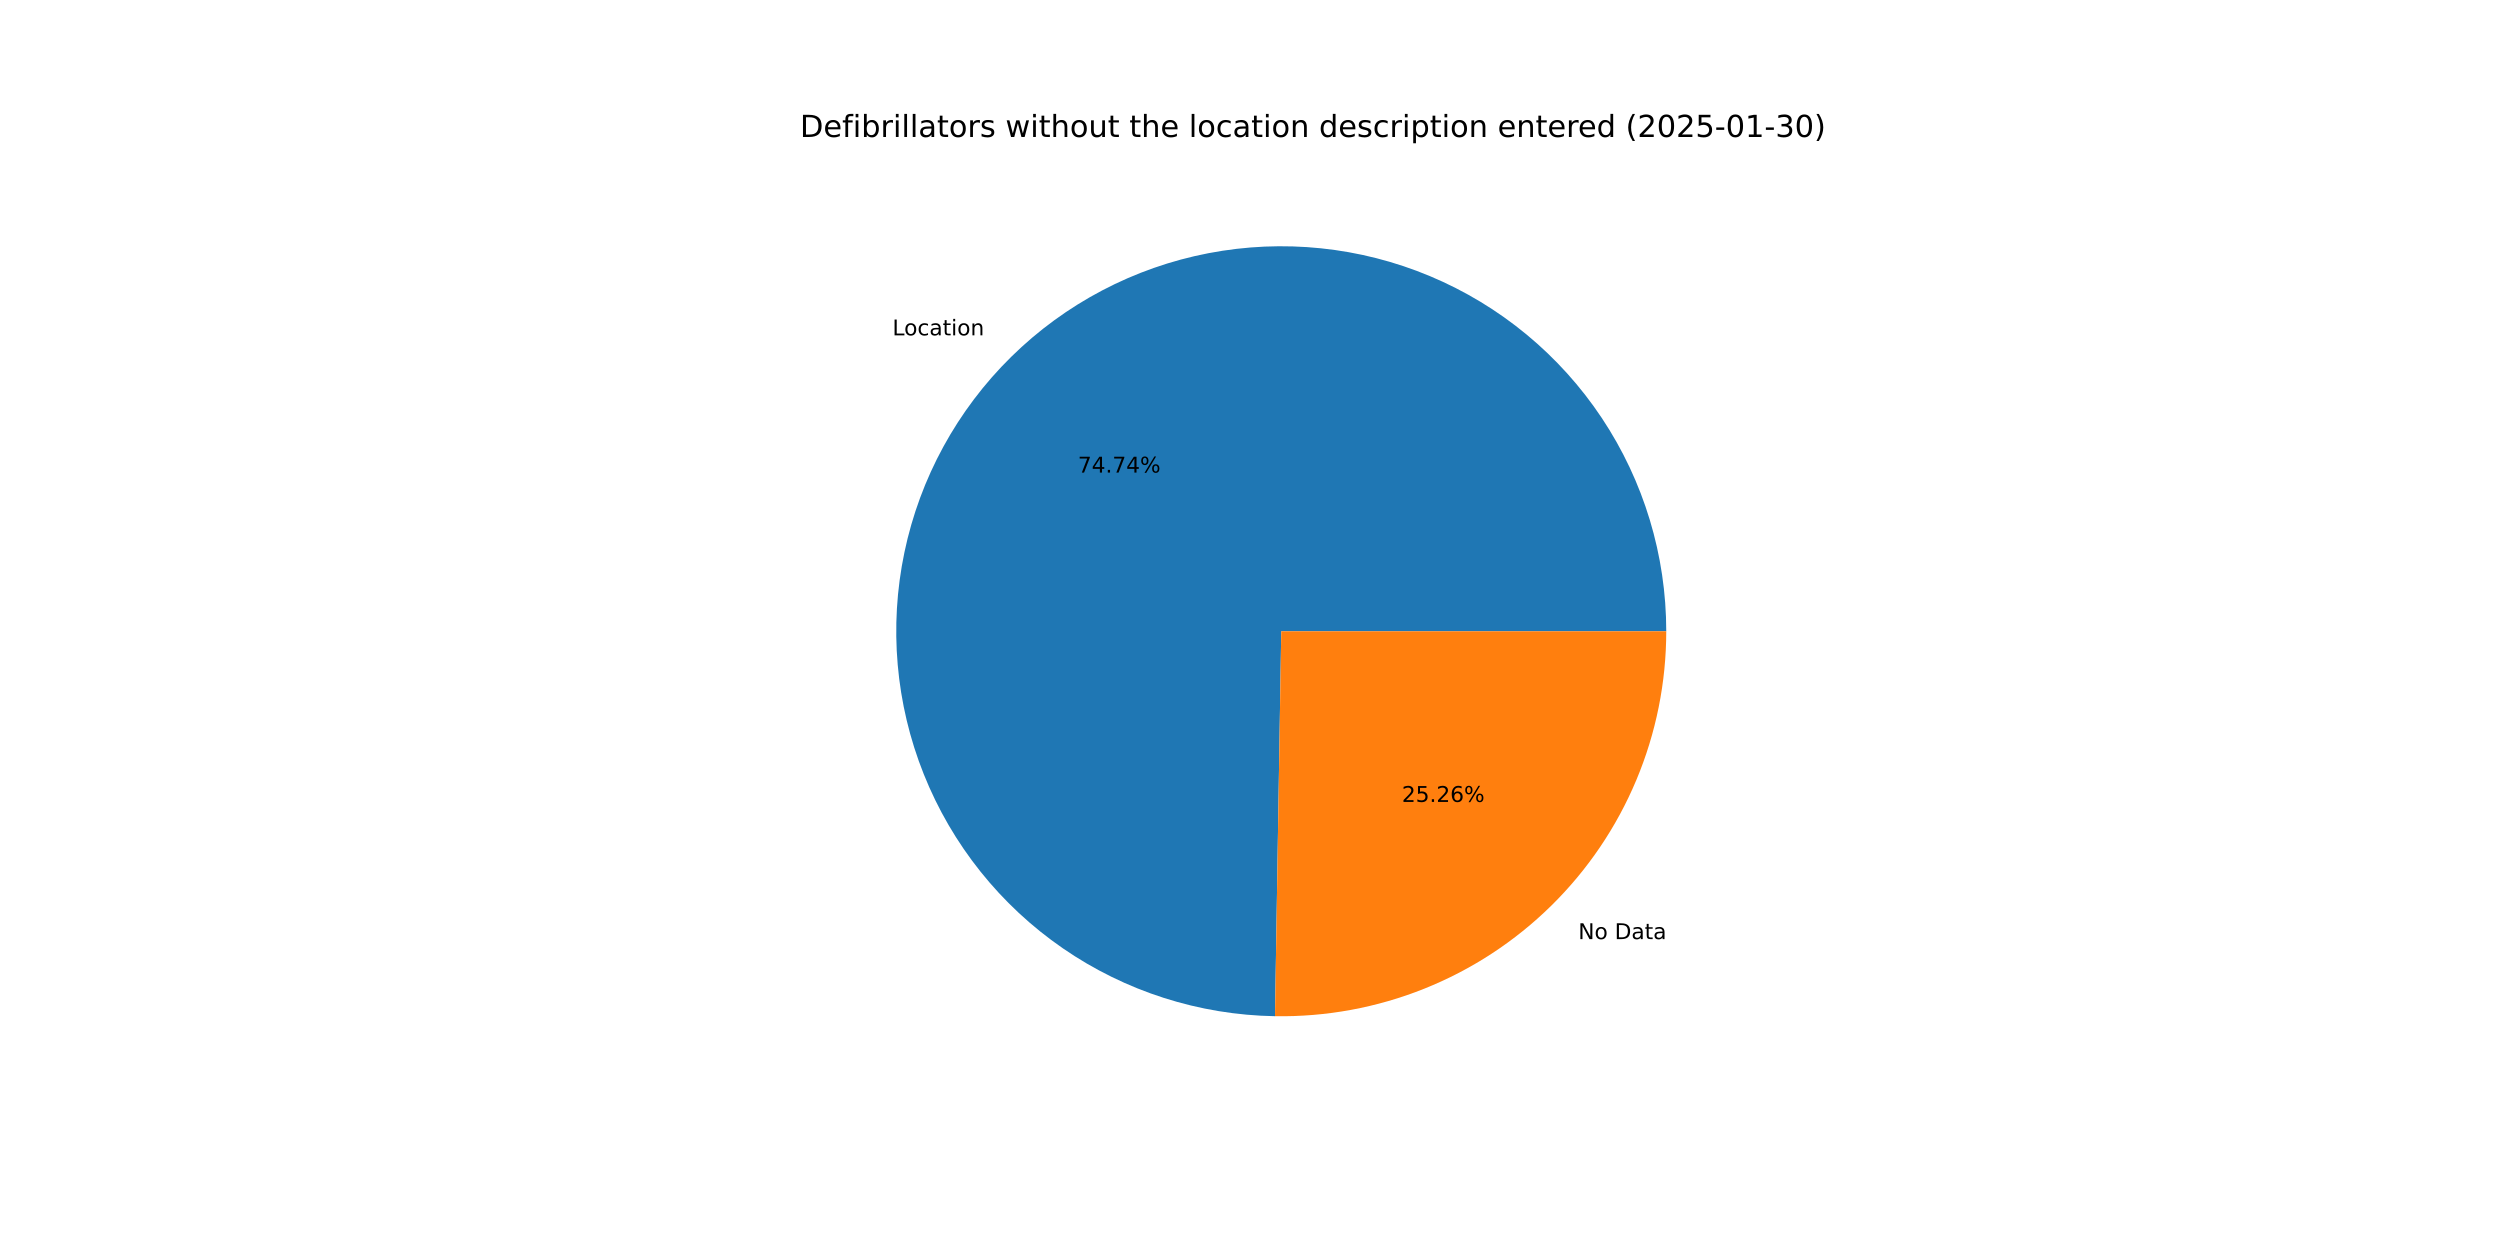
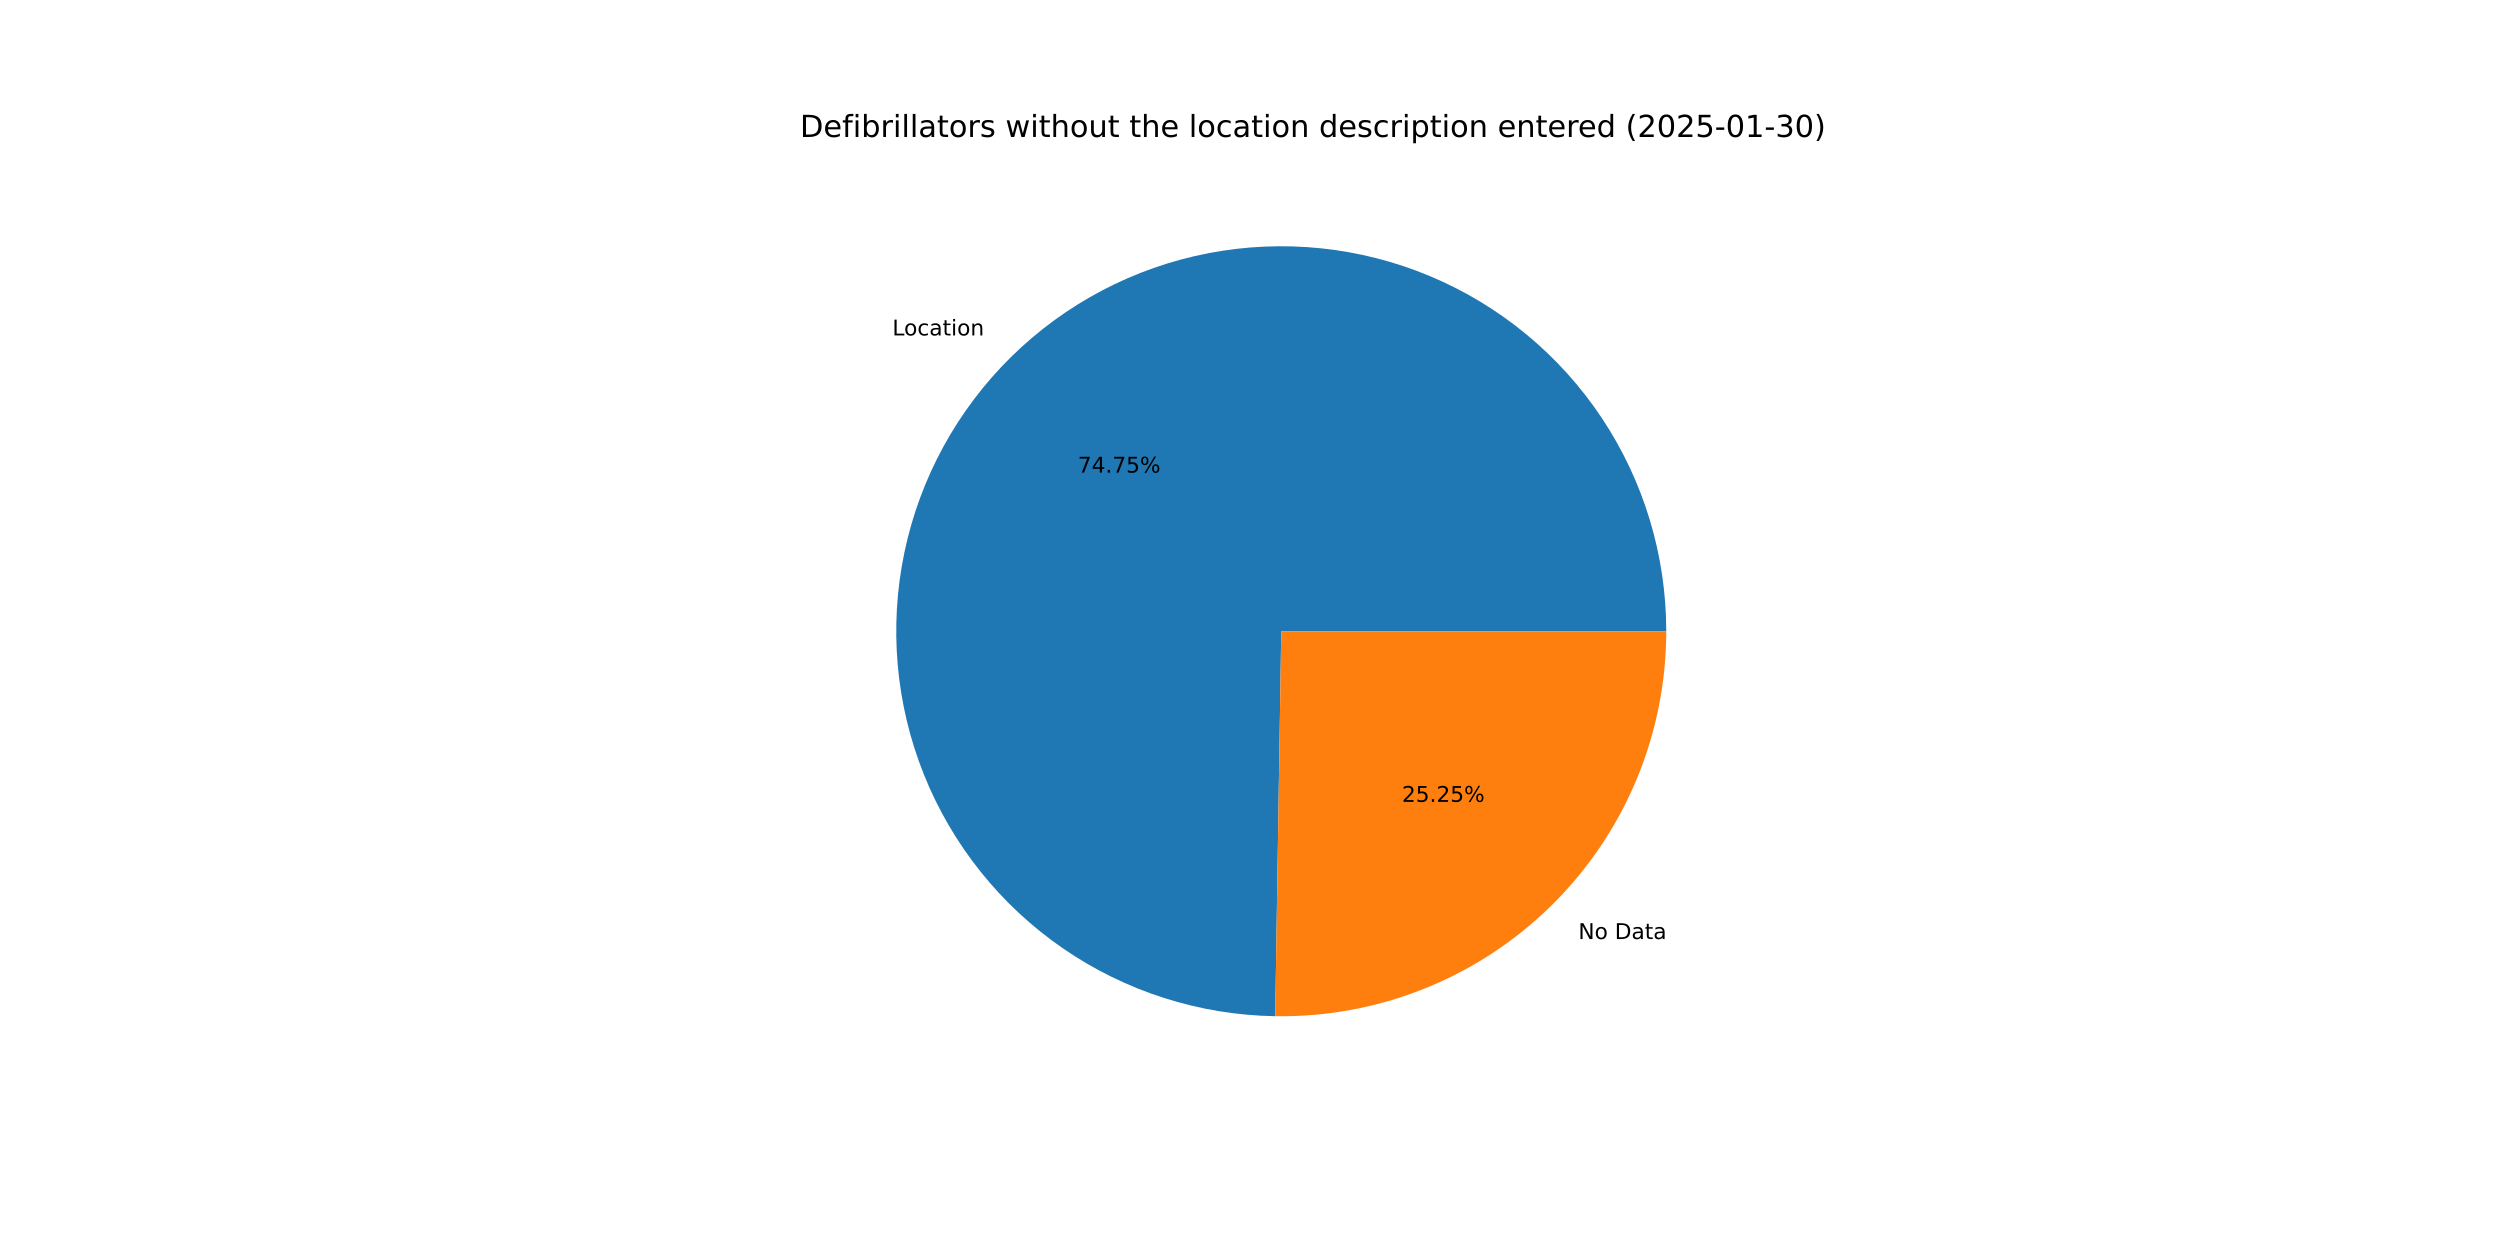
<svg xmlns="http://www.w3.org/2000/svg" xmlns:xlink="http://www.w3.org/1999/xlink" width="1152pt" height="576pt" viewBox="0 0 1152 576" version="1.1">
  <defs>
    <style type="text/css">*{stroke-linejoin: round; stroke-linecap: butt}</style>
  </defs>
  <g id="figure_1">
    <g id="patch_1">
      <path d="M 0 576  L 1152 576  L 1152 0  L 0 0  z " style="fill: #ffffff" />
    </g>
    <g id="axes_1">
      <g id="patch_2">
-         <path d="M 767.808 290.88  C 767.808 255.919 757.473 221.726 738.109 192.617  C 718.745 163.508 691.201 140.763 658.956 127.253  C 626.711 113.743 591.18 110.062 556.85 116.673  C 522.519 123.285 490.897 139.899 465.976 164.419  C 441.055 188.939 423.929 220.287 416.761 254.505  C 409.593 288.724 412.697 324.309 425.682 356.77  C 438.666 389.23 460.961 417.14 489.752 436.974  C 518.542 456.809 552.563 467.697 587.519 468.265  L 590.4 290.88  z " style="fill: #1f77b4" />
+         <path d="M 767.808 290.88  C 767.808 255.915 757.471 221.718 738.102 192.607  C 718.734 163.496 691.185 140.751 658.934 127.244  C 626.683 113.737 591.147 110.061 556.814 116.68  C 522.481 123.299 490.86 139.923 465.942 164.453  C 441.025 188.982 423.906 220.339 416.749 254.564  C 409.591 288.789 412.709 324.378 425.708 356.837  C 438.708 389.296 461.018 417.198 489.821 437.022  C 518.623 456.845 552.654 467.717 587.615 468.266  L 590.4 290.88  z " style="fill: #1f77b4" />
      </g>
      <g id="patch_3">
-         <path d="M 587.519 468.265  C 611.056 468.647 634.434 464.341 656.29 455.598  C 678.146 446.856 698.044 433.85 714.824 417.341  C 731.603 400.832 744.93 381.147 754.027 359.436  C 763.123 337.725 767.808 314.419 767.808 290.88  L 590.4 290.88  z " style="fill: #ff7f0e" />
+         <path d="M 587.615 468.266  C 611.143 468.636 634.512 464.32 656.357 455.572  C 678.201 446.823 698.089 433.815 714.858 417.307  C 731.627 400.799 744.946 381.118 754.036 359.414  C 763.126 337.709 767.808 314.411 767.808 290.88  L 590.4 290.88  z " style="fill: #ff7f0e" />
      </g>
      <g id="matplotlib.axis_1" />
      <g id="matplotlib.axis_2" />
      <g id="text_1">
-         <g transform="translate(411.237 154.5325) scale(0.1 -0.1)">
+         <g transform="translate(411.1995 154.5694) scale(0.1 -0.1)">
          <defs>
            <path id="DejaVuSans-4c" d="M 628 4666  L 1259 4666  L 1259 531  L 3531 531  L 3531 0  L 628 0  L 628 4666  z " transform="scale(0.015625)" />
            <path id="DejaVuSans-6f" d="M 1959 3097  Q 1497 3097 1228 2736  Q 959 2375 959 1747  Q 959 1119 1226 758  Q 1494 397 1959 397  Q 2419 397 2687 759  Q 2956 1122 2956 1747  Q 2956 2369 2687 2733  Q 2419 3097 1959 3097  z M 1959 3584  Q 2709 3584 3137 3096  Q 3566 2609 3566 1747  Q 3566 888 3137 398  Q 2709 -91 1959 -91  Q 1206 -91 779 398  Q 353 888 353 1747  Q 353 2609 779 3096  Q 1206 3584 1959 3584  z " transform="scale(0.015625)" />
            <path id="DejaVuSans-63" d="M 3122 3366  L 3122 2828  Q 2878 2963 2633 3030  Q 2388 3097 2138 3097  Q 1578 3097 1268 2742  Q 959 2388 959 1747  Q 959 1106 1268 751  Q 1578 397 2138 397  Q 2388 397 2633 464  Q 2878 531 3122 666  L 3122 134  Q 2881 22 2623 -34  Q 2366 -91 2075 -91  Q 1284 -91 818 406  Q 353 903 353 1747  Q 353 2603 823 3093  Q 1294 3584 2113 3584  Q 2378 3584 2631 3529  Q 2884 3475 3122 3366  z " transform="scale(0.015625)" />
            <path id="DejaVuSans-61" d="M 2194 1759  Q 1497 1759 1228 1600  Q 959 1441 959 1056  Q 959 750 1161 570  Q 1363 391 1709 391  Q 2188 391 2477 730  Q 2766 1069 2766 1631  L 2766 1759  L 2194 1759  z M 3341 1997  L 3341 0  L 2766 0  L 2766 531  Q 2569 213 2275 61  Q 1981 -91 1556 -91  Q 1019 -91 701 211  Q 384 513 384 1019  Q 384 1609 779 1909  Q 1175 2209 1959 2209  L 2766 2209  L 2766 2266  Q 2766 2663 2505 2880  Q 2244 3097 1772 3097  Q 1472 3097 1187 3025  Q 903 2953 641 2809  L 641 3341  Q 956 3463 1253 3523  Q 1550 3584 1831 3584  Q 2591 3584 2966 3190  Q 3341 2797 3341 1997  z " transform="scale(0.015625)" />
            <path id="DejaVuSans-74" d="M 1172 4494  L 1172 3500  L 2356 3500  L 2356 3053  L 1172 3053  L 1172 1153  Q 1172 725 1289 603  Q 1406 481 1766 481  L 2356 481  L 2356 0  L 1766 0  Q 1100 0 847 248  Q 594 497 594 1153  L 594 3053  L 172 3053  L 172 3500  L 594 3500  L 594 4494  L 1172 4494  z " transform="scale(0.015625)" />
            <path id="DejaVuSans-69" d="M 603 3500  L 1178 3500  L 1178 0  L 603 0  L 603 3500  z M 603 4863  L 1178 4863  L 1178 4134  L 603 4134  L 603 4863  z " transform="scale(0.015625)" />
            <path id="DejaVuSans-6e" d="M 3513 2113  L 3513 0  L 2938 0  L 2938 2094  Q 2938 2591 2744 2837  Q 2550 3084 2163 3084  Q 1697 3084 1428 2787  Q 1159 2491 1159 1978  L 1159 0  L 581 0  L 581 3500  L 1159 3500  L 1159 2956  Q 1366 3272 1645 3428  Q 1925 3584 2291 3584  Q 2894 3584 3203 3211  Q 3513 2838 3513 2113  z " transform="scale(0.015625)" />
          </defs>
          <use xlink:href="#DejaVuSans-4c" />
          <use xlink:href="#DejaVuSans-6f" x="53.963" />
          <use xlink:href="#DejaVuSans-63" x="115.145" />
          <use xlink:href="#DejaVuSans-61" x="170.125" />
          <use xlink:href="#DejaVuSans-74" x="231.404" />
          <use xlink:href="#DejaVuSans-69" x="270.613" />
          <use xlink:href="#DejaVuSans-6f" x="298.396" />
          <use xlink:href="#DejaVuSans-6e" x="359.578" />
        </g>
      </g>
      <g id="text_2">
-         <g transform="translate(496.6809 217.7629) scale(0.1 -0.1)">
+         <g transform="translate(496.6604 217.783) scale(0.1 -0.1)">
          <defs>
            <path id="DejaVuSans-37" d="M 525 4666  L 3525 4666  L 3525 4397  L 1831 0  L 1172 0  L 2766 4134  L 525 4134  L 525 4666  z " transform="scale(0.015625)" />
            <path id="DejaVuSans-34" d="M 2419 4116  L 825 1625  L 2419 1625  L 2419 4116  z M 2253 4666  L 3047 4666  L 3047 1625  L 3713 1625  L 3713 1100  L 3047 1100  L 3047 0  L 2419 0  L 2419 1100  L 313 1100  L 313 1709  L 2253 4666  z " transform="scale(0.015625)" />
            <path id="DejaVuSans-2e" d="M 684 794  L 1344 794  L 1344 0  L 684 0  L 684 794  z " transform="scale(0.015625)" />
+             <path id="DejaVuSans-35" d="M 691 4666  L 3169 4666  L 3169 4134  L 1269 4134  L 1269 2991  Q 1406 3038 1543 3061  Q 1681 3084 1819 3084  Q 2600 3084 3056 2656  Q 3513 2228 3513 1497  Q 3513 744 3044 326  Q 2575 -91 1722 -91  Q 1428 -91 1123 -41  Q 819 9 494 109  L 494 744  Q 775 591 1075 516  Q 1375 441 1709 441  Q 2250 441 2565 725  Q 2881 1009 2881 1497  Q 2881 1984 2565 2268  Q 2250 2553 1709 2553  Q 1456 2553 1204 2497  Q 953 2441 691 2322  L 691 4666  z " transform="scale(0.015625)" />
            <path id="DejaVuSans-25" d="M 4653 2053  Q 4381 2053 4226 1822  Q 4072 1591 4072 1178  Q 4072 772 4226 539  Q 4381 306 4653 306  Q 4919 306 5073 539  Q 5228 772 5228 1178  Q 5228 1588 5073 1820  Q 4919 2053 4653 2053  z M 4653 2450  Q 5147 2450 5437 2106  Q 5728 1763 5728 1178  Q 5728 594 5436 251  Q 5144 -91 4653 -91  Q 4153 -91 3862 251  Q 3572 594 3572 1178  Q 3572 1766 3864 2108  Q 4156 2450 4653 2450  z M 1428 4353  Q 1159 4353 1004 4120  Q 850 3888 850 3481  Q 850 3069 1003 2837  Q 1156 2606 1428 2606  Q 1700 2606 1854 2837  Q 2009 3069 2009 3481  Q 2009 3884 1853 4118  Q 1697 4353 1428 4353  z M 4250 4750  L 4750 4750  L 1831 -91  L 1331 -91  L 4250 4750  z M 1428 4750  Q 1922 4750 2215 4408  Q 2509 4066 2509 3481  Q 2509 2891 2217 2550  Q 1925 2209 1428 2209  Q 931 2209 642 2551  Q 353 2894 353 3481  Q 353 4063 643 4406  Q 934 4750 1428 4750  z " transform="scale(0.015625)" />
          </defs>
          <use xlink:href="#DejaVuSans-37" />
          <use xlink:href="#DejaVuSans-34" x="63.623" />
          <use xlink:href="#DejaVuSans-2e" x="127.246" />
          <use xlink:href="#DejaVuSans-37" x="159.033" />
-           <use xlink:href="#DejaVuSans-34" x="222.656" />
+           <use xlink:href="#DejaVuSans-35" x="222.656" />
          <use xlink:href="#DejaVuSans-25" x="286.279" />
        </g>
      </g>
      <g id="text_3">
-         <g transform="translate(727.2661 432.7462) scale(0.1 -0.1)">
+         <g transform="translate(727.3037 432.7093) scale(0.1 -0.1)">
          <defs>
            <path id="DejaVuSans-4e" d="M 628 4666  L 1478 4666  L 3547 763  L 3547 4666  L 4159 4666  L 4159 0  L 3309 0  L 1241 3903  L 1241 0  L 628 0  L 628 4666  z " transform="scale(0.015625)" />
            <path id="DejaVuSans-20" transform="scale(0.015625)" />
            <path id="DejaVuSans-44" d="M 1259 4147  L 1259 519  L 2022 519  Q 2988 519 3436 956  Q 3884 1394 3884 2338  Q 3884 3275 3436 3711  Q 2988 4147 2022 4147  L 1259 4147  z M 628 4666  L 1925 4666  Q 3281 4666 3915 4102  Q 4550 3538 4550 2338  Q 4550 1131 3912 565  Q 3275 0 1925 0  L 628 0  L 628 4666  z " transform="scale(0.015625)" />
          </defs>
          <use xlink:href="#DejaVuSans-4e" />
          <use xlink:href="#DejaVuSans-6f" x="74.805" />
          <use xlink:href="#DejaVuSans-20" x="135.986" />
          <use xlink:href="#DejaVuSans-44" x="167.773" />
          <use xlink:href="#DejaVuSans-61" x="244.775" />
          <use xlink:href="#DejaVuSans-74" x="306.055" />
          <use xlink:href="#DejaVuSans-61" x="345.264" />
        </g>
      </g>
      <g id="text_4">
-         <g transform="translate(645.9894 369.5158) scale(0.1 -0.1)">
+         <g transform="translate(646.0099 369.4957) scale(0.1 -0.1)">
          <defs>
            <path id="DejaVuSans-32" d="M 1228 531  L 3431 531  L 3431 0  L 469 0  L 469 531  Q 828 903 1448 1529  Q 2069 2156 2228 2338  Q 2531 2678 2651 2914  Q 2772 3150 2772 3378  Q 2772 3750 2511 3984  Q 2250 4219 1831 4219  Q 1534 4219 1204 4116  Q 875 4013 500 3803  L 500 4441  Q 881 4594 1212 4672  Q 1544 4750 1819 4750  Q 2544 4750 2975 4387  Q 3406 4025 3406 3419  Q 3406 3131 3298 2873  Q 3191 2616 2906 2266  Q 2828 2175 2409 1742  Q 1991 1309 1228 531  z " transform="scale(0.015625)" />
-             <path id="DejaVuSans-35" d="M 691 4666  L 3169 4666  L 3169 4134  L 1269 4134  L 1269 2991  Q 1406 3038 1543 3061  Q 1681 3084 1819 3084  Q 2600 3084 3056 2656  Q 3513 2228 3513 1497  Q 3513 744 3044 326  Q 2575 -91 1722 -91  Q 1428 -91 1123 -41  Q 819 9 494 109  L 494 744  Q 775 591 1075 516  Q 1375 441 1709 441  Q 2250 441 2565 725  Q 2881 1009 2881 1497  Q 2881 1984 2565 2268  Q 2250 2553 1709 2553  Q 1456 2553 1204 2497  Q 953 2441 691 2322  L 691 4666  z " transform="scale(0.015625)" />
-             <path id="DejaVuSans-36" d="M 2113 2584  Q 1688 2584 1439 2293  Q 1191 2003 1191 1497  Q 1191 994 1439 701  Q 1688 409 2113 409  Q 2538 409 2786 701  Q 3034 994 3034 1497  Q 3034 2003 2786 2293  Q 2538 2584 2113 2584  z M 3366 4563  L 3366 3988  Q 3128 4100 2886 4159  Q 2644 4219 2406 4219  Q 1781 4219 1451 3797  Q 1122 3375 1075 2522  Q 1259 2794 1537 2939  Q 1816 3084 2150 3084  Q 2853 3084 3261 2657  Q 3669 2231 3669 1497  Q 3669 778 3244 343  Q 2819 -91 2113 -91  Q 1303 -91 875 529  Q 447 1150 447 2328  Q 447 3434 972 4092  Q 1497 4750 2381 4750  Q 2619 4750 2861 4703  Q 3103 4656 3366 4563  z " transform="scale(0.015625)" />
          </defs>
          <use xlink:href="#DejaVuSans-32" />
          <use xlink:href="#DejaVuSans-35" x="63.623" />
          <use xlink:href="#DejaVuSans-2e" x="127.246" />
          <use xlink:href="#DejaVuSans-32" x="159.033" />
-           <use xlink:href="#DejaVuSans-36" x="222.656" />
+           <use xlink:href="#DejaVuSans-35" x="222.656" />
          <use xlink:href="#DejaVuSans-25" x="286.279" />
        </g>
      </g>
      <g id="text_5">
        <g transform="translate(368.64 63.12) scale(0.14 -0.14)">
          <defs>
            <path id="DejaVuSans-65" d="M 3597 1894  L 3597 1613  L 953 1613  Q 991 1019 1311 708  Q 1631 397 2203 397  Q 2534 397 2845 478  Q 3156 559 3463 722  L 3463 178  Q 3153 47 2828 -22  Q 2503 -91 2169 -91  Q 1331 -91 842 396  Q 353 884 353 1716  Q 353 2575 817 3079  Q 1281 3584 2069 3584  Q 2775 3584 3186 3129  Q 3597 2675 3597 1894  z M 3022 2063  Q 3016 2534 2758 2815  Q 2500 3097 2075 3097  Q 1594 3097 1305 2825  Q 1016 2553 972 2059  L 3022 2063  z " transform="scale(0.015625)" />
            <path id="DejaVuSans-66" d="M 2375 4863  L 2375 4384  L 1825 4384  Q 1516 4384 1395 4259  Q 1275 4134 1275 3809  L 1275 3500  L 2222 3500  L 2222 3053  L 1275 3053  L 1275 0  L 697 0  L 697 3053  L 147 3053  L 147 3500  L 697 3500  L 697 3744  Q 697 4328 969 4595  Q 1241 4863 1831 4863  L 2375 4863  z " transform="scale(0.015625)" />
            <path id="DejaVuSans-62" d="M 3116 1747  Q 3116 2381 2855 2742  Q 2594 3103 2138 3103  Q 1681 3103 1420 2742  Q 1159 2381 1159 1747  Q 1159 1113 1420 752  Q 1681 391 2138 391  Q 2594 391 2855 752  Q 3116 1113 3116 1747  z M 1159 2969  Q 1341 3281 1617 3432  Q 1894 3584 2278 3584  Q 2916 3584 3314 3078  Q 3713 2572 3713 1747  Q 3713 922 3314 415  Q 2916 -91 2278 -91  Q 1894 -91 1617 61  Q 1341 213 1159 525  L 1159 0  L 581 0  L 581 4863  L 1159 4863  L 1159 2969  z " transform="scale(0.015625)" />
            <path id="DejaVuSans-72" d="M 2631 2963  Q 2534 3019 2420 3045  Q 2306 3072 2169 3072  Q 1681 3072 1420 2755  Q 1159 2438 1159 1844  L 1159 0  L 581 0  L 581 3500  L 1159 3500  L 1159 2956  Q 1341 3275 1631 3429  Q 1922 3584 2338 3584  Q 2397 3584 2469 3576  Q 2541 3569 2628 3553  L 2631 2963  z " transform="scale(0.015625)" />
            <path id="DejaVuSans-6c" d="M 603 4863  L 1178 4863  L 1178 0  L 603 0  L 603 4863  z " transform="scale(0.015625)" />
            <path id="DejaVuSans-73" d="M 2834 3397  L 2834 2853  Q 2591 2978 2328 3040  Q 2066 3103 1784 3103  Q 1356 3103 1142 2972  Q 928 2841 928 2578  Q 928 2378 1081 2264  Q 1234 2150 1697 2047  L 1894 2003  Q 2506 1872 2764 1633  Q 3022 1394 3022 966  Q 3022 478 2636 193  Q 2250 -91 1575 -91  Q 1294 -91 989 -36  Q 684 19 347 128  L 347 722  Q 666 556 975 473  Q 1284 391 1588 391  Q 1994 391 2212 530  Q 2431 669 2431 922  Q 2431 1156 2273 1281  Q 2116 1406 1581 1522  L 1381 1569  Q 847 1681 609 1914  Q 372 2147 372 2553  Q 372 3047 722 3315  Q 1072 3584 1716 3584  Q 2034 3584 2315 3537  Q 2597 3491 2834 3397  z " transform="scale(0.015625)" />
            <path id="DejaVuSans-77" d="M 269 3500  L 844 3500  L 1563 769  L 2278 3500  L 2956 3500  L 3675 769  L 4391 3500  L 4966 3500  L 4050 0  L 3372 0  L 2619 2869  L 1863 0  L 1184 0  L 269 3500  z " transform="scale(0.015625)" />
            <path id="DejaVuSans-68" d="M 3513 2113  L 3513 0  L 2938 0  L 2938 2094  Q 2938 2591 2744 2837  Q 2550 3084 2163 3084  Q 1697 3084 1428 2787  Q 1159 2491 1159 1978  L 1159 0  L 581 0  L 581 4863  L 1159 4863  L 1159 2956  Q 1366 3272 1645 3428  Q 1925 3584 2291 3584  Q 2894 3584 3203 3211  Q 3513 2838 3513 2113  z " transform="scale(0.015625)" />
            <path id="DejaVuSans-75" d="M 544 1381  L 544 3500  L 1119 3500  L 1119 1403  Q 1119 906 1312 657  Q 1506 409 1894 409  Q 2359 409 2629 706  Q 2900 1003 2900 1516  L 2900 3500  L 3475 3500  L 3475 0  L 2900 0  L 2900 538  Q 2691 219 2414 64  Q 2138 -91 1772 -91  Q 1169 -91 856 284  Q 544 659 544 1381  z M 1991 3584  L 1991 3584  z " transform="scale(0.015625)" />
            <path id="DejaVuSans-64" d="M 2906 2969  L 2906 4863  L 3481 4863  L 3481 0  L 2906 0  L 2906 525  Q 2725 213 2448 61  Q 2172 -91 1784 -91  Q 1150 -91 751 415  Q 353 922 353 1747  Q 353 2572 751 3078  Q 1150 3584 1784 3584  Q 2172 3584 2448 3432  Q 2725 3281 2906 2969  z M 947 1747  Q 947 1113 1208 752  Q 1469 391 1925 391  Q 2381 391 2643 752  Q 2906 1113 2906 1747  Q 2906 2381 2643 2742  Q 2381 3103 1925 3103  Q 1469 3103 1208 2742  Q 947 2381 947 1747  z " transform="scale(0.015625)" />
            <path id="DejaVuSans-70" d="M 1159 525  L 1159 -1331  L 581 -1331  L 581 3500  L 1159 3500  L 1159 2969  Q 1341 3281 1617 3432  Q 1894 3584 2278 3584  Q 2916 3584 3314 3078  Q 3713 2572 3713 1747  Q 3713 922 3314 415  Q 2916 -91 2278 -91  Q 1894 -91 1617 61  Q 1341 213 1159 525  z M 3116 1747  Q 3116 2381 2855 2742  Q 2594 3103 2138 3103  Q 1681 3103 1420 2742  Q 1159 2381 1159 1747  Q 1159 1113 1420 752  Q 1681 391 2138 391  Q 2594 391 2855 752  Q 3116 1113 3116 1747  z " transform="scale(0.015625)" />
            <path id="DejaVuSans-28" d="M 1984 4856  Q 1566 4138 1362 3434  Q 1159 2731 1159 2009  Q 1159 1288 1364 580  Q 1569 -128 1984 -844  L 1484 -844  Q 1016 -109 783 600  Q 550 1309 550 2009  Q 550 2706 781 3412  Q 1013 4119 1484 4856  L 1984 4856  z " transform="scale(0.015625)" />
            <path id="DejaVuSans-30" d="M 2034 4250  Q 1547 4250 1301 3770  Q 1056 3291 1056 2328  Q 1056 1369 1301 889  Q 1547 409 2034 409  Q 2525 409 2770 889  Q 3016 1369 3016 2328  Q 3016 3291 2770 3770  Q 2525 4250 2034 4250  z M 2034 4750  Q 2819 4750 3233 4129  Q 3647 3509 3647 2328  Q 3647 1150 3233 529  Q 2819 -91 2034 -91  Q 1250 -91 836 529  Q 422 1150 422 2328  Q 422 3509 836 4129  Q 1250 4750 2034 4750  z " transform="scale(0.015625)" />
            <path id="DejaVuSans-2d" d="M 313 2009  L 1997 2009  L 1997 1497  L 313 1497  L 313 2009  z " transform="scale(0.015625)" />
            <path id="DejaVuSans-31" d="M 794 531  L 1825 531  L 1825 4091  L 703 3866  L 703 4441  L 1819 4666  L 2450 4666  L 2450 531  L 3481 531  L 3481 0  L 794 0  L 794 531  z " transform="scale(0.015625)" />
            <path id="DejaVuSans-33" d="M 2597 2516  Q 3050 2419 3304 2112  Q 3559 1806 3559 1356  Q 3559 666 3084 287  Q 2609 -91 1734 -91  Q 1441 -91 1130 -33  Q 819 25 488 141  L 488 750  Q 750 597 1062 519  Q 1375 441 1716 441  Q 2309 441 2620 675  Q 2931 909 2931 1356  Q 2931 1769 2642 2001  Q 2353 2234 1838 2234  L 1294 2234  L 1294 2753  L 1863 2753  Q 2328 2753 2575 2939  Q 2822 3125 2822 3475  Q 2822 3834 2567 4026  Q 2313 4219 1838 4219  Q 1578 4219 1281 4162  Q 984 4106 628 3988  L 628 4550  Q 988 4650 1302 4700  Q 1616 4750 1894 4750  Q 2613 4750 3031 4423  Q 3450 4097 3450 3541  Q 3450 3153 3228 2886  Q 3006 2619 2597 2516  z " transform="scale(0.015625)" />
            <path id="DejaVuSans-29" d="M 513 4856  L 1013 4856  Q 1481 4119 1714 3412  Q 1947 2706 1947 2009  Q 1947 1309 1714 600  Q 1481 -109 1013 -844  L 513 -844  Q 928 -128 1133 580  Q 1338 1288 1338 2009  Q 1338 2731 1133 3434  Q 928 4138 513 4856  z " transform="scale(0.015625)" />
          </defs>
          <use xlink:href="#DejaVuSans-44" />
          <use xlink:href="#DejaVuSans-65" x="77.002" />
          <use xlink:href="#DejaVuSans-66" x="138.525" />
          <use xlink:href="#DejaVuSans-69" x="173.73" />
          <use xlink:href="#DejaVuSans-62" x="201.514" />
          <use xlink:href="#DejaVuSans-72" x="264.99" />
          <use xlink:href="#DejaVuSans-69" x="306.104" />
          <use xlink:href="#DejaVuSans-6c" x="333.887" />
          <use xlink:href="#DejaVuSans-6c" x="361.67" />
          <use xlink:href="#DejaVuSans-61" x="389.453" />
          <use xlink:href="#DejaVuSans-74" x="450.732" />
          <use xlink:href="#DejaVuSans-6f" x="489.941" />
          <use xlink:href="#DejaVuSans-72" x="551.123" />
          <use xlink:href="#DejaVuSans-73" x="592.236" />
          <use xlink:href="#DejaVuSans-20" x="644.336" />
          <use xlink:href="#DejaVuSans-77" x="676.123" />
          <use xlink:href="#DejaVuSans-69" x="757.91" />
          <use xlink:href="#DejaVuSans-74" x="785.693" />
          <use xlink:href="#DejaVuSans-68" x="824.902" />
          <use xlink:href="#DejaVuSans-6f" x="888.281" />
          <use xlink:href="#DejaVuSans-75" x="949.463" />
          <use xlink:href="#DejaVuSans-74" x="1012.842" />
          <use xlink:href="#DejaVuSans-20" x="1052.051" />
          <use xlink:href="#DejaVuSans-74" x="1083.838" />
          <use xlink:href="#DejaVuSans-68" x="1123.047" />
          <use xlink:href="#DejaVuSans-65" x="1186.426" />
          <use xlink:href="#DejaVuSans-20" x="1247.949" />
          <use xlink:href="#DejaVuSans-6c" x="1279.736" />
          <use xlink:href="#DejaVuSans-6f" x="1307.52" />
          <use xlink:href="#DejaVuSans-63" x="1368.701" />
          <use xlink:href="#DejaVuSans-61" x="1423.682" />
          <use xlink:href="#DejaVuSans-74" x="1484.961" />
          <use xlink:href="#DejaVuSans-69" x="1524.17" />
          <use xlink:href="#DejaVuSans-6f" x="1551.953" />
          <use xlink:href="#DejaVuSans-6e" x="1613.135" />
          <use xlink:href="#DejaVuSans-20" x="1676.514" />
          <use xlink:href="#DejaVuSans-64" x="1708.301" />
          <use xlink:href="#DejaVuSans-65" x="1771.777" />
          <use xlink:href="#DejaVuSans-73" x="1833.301" />
          <use xlink:href="#DejaVuSans-63" x="1885.4" />
          <use xlink:href="#DejaVuSans-72" x="1940.381" />
          <use xlink:href="#DejaVuSans-69" x="1981.494" />
          <use xlink:href="#DejaVuSans-70" x="2009.277" />
          <use xlink:href="#DejaVuSans-74" x="2072.754" />
          <use xlink:href="#DejaVuSans-69" x="2111.963" />
          <use xlink:href="#DejaVuSans-6f" x="2139.746" />
          <use xlink:href="#DejaVuSans-6e" x="2200.928" />
          <use xlink:href="#DejaVuSans-20" x="2264.307" />
          <use xlink:href="#DejaVuSans-65" x="2296.094" />
          <use xlink:href="#DejaVuSans-6e" x="2357.617" />
          <use xlink:href="#DejaVuSans-74" x="2420.996" />
          <use xlink:href="#DejaVuSans-65" x="2460.205" />
          <use xlink:href="#DejaVuSans-72" x="2521.729" />
          <use xlink:href="#DejaVuSans-65" x="2560.592" />
          <use xlink:href="#DejaVuSans-64" x="2622.115" />
          <use xlink:href="#DejaVuSans-20" x="2685.592" />
          <use xlink:href="#DejaVuSans-28" x="2717.379" />
          <use xlink:href="#DejaVuSans-32" x="2756.393" />
          <use xlink:href="#DejaVuSans-30" x="2820.016" />
          <use xlink:href="#DejaVuSans-32" x="2883.639" />
          <use xlink:href="#DejaVuSans-35" x="2947.262" />
          <use xlink:href="#DejaVuSans-2d" x="3010.885" />
          <use xlink:href="#DejaVuSans-30" x="3046.969" />
          <use xlink:href="#DejaVuSans-31" x="3110.592" />
          <use xlink:href="#DejaVuSans-2d" x="3174.215" />
          <use xlink:href="#DejaVuSans-33" x="3210.299" />
          <use xlink:href="#DejaVuSans-30" x="3273.922" />
          <use xlink:href="#DejaVuSans-29" x="3337.545" />
        </g>
      </g>
    </g>
  </g>
</svg>
